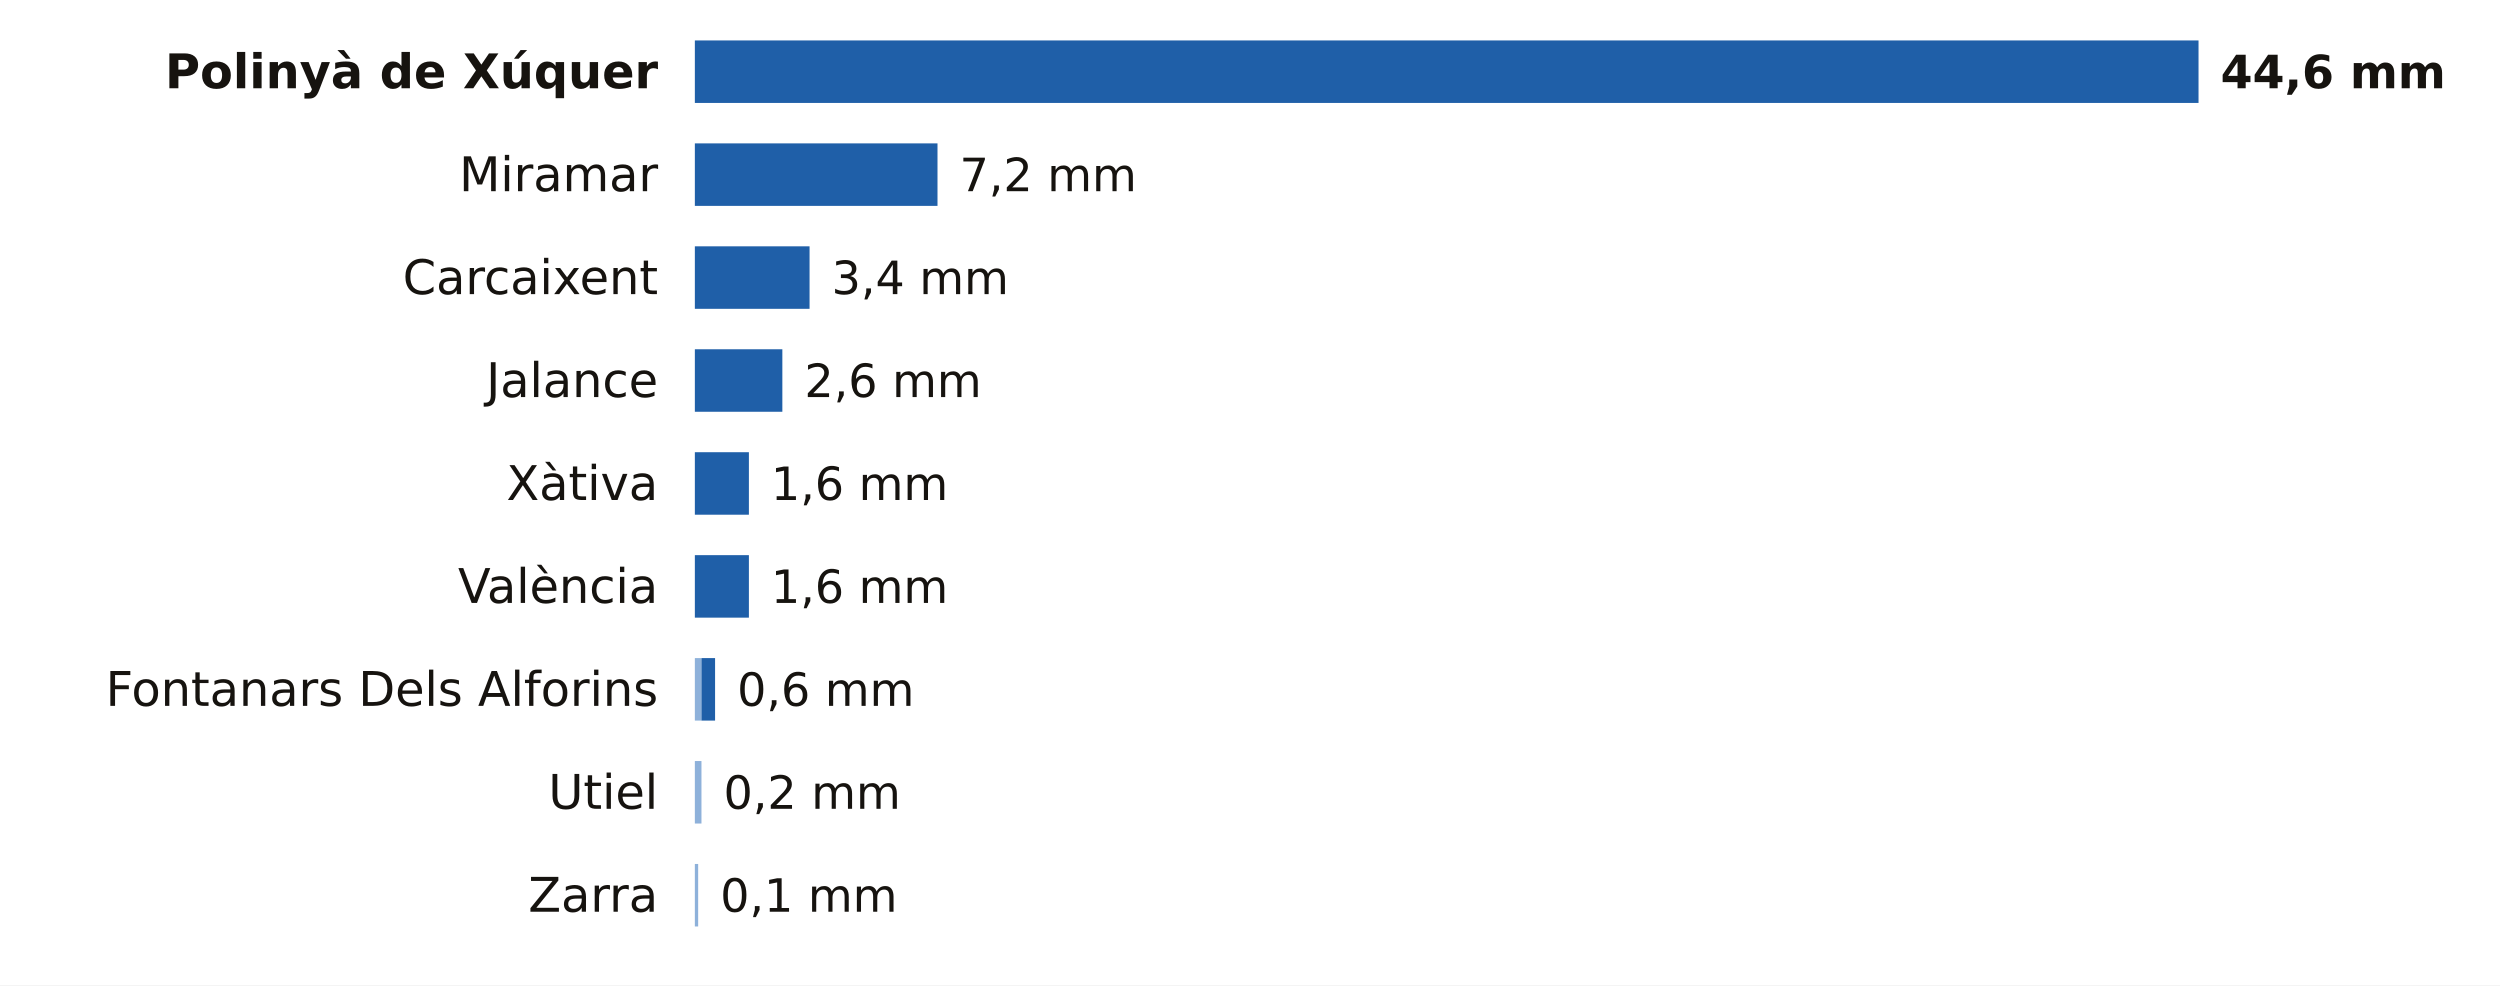
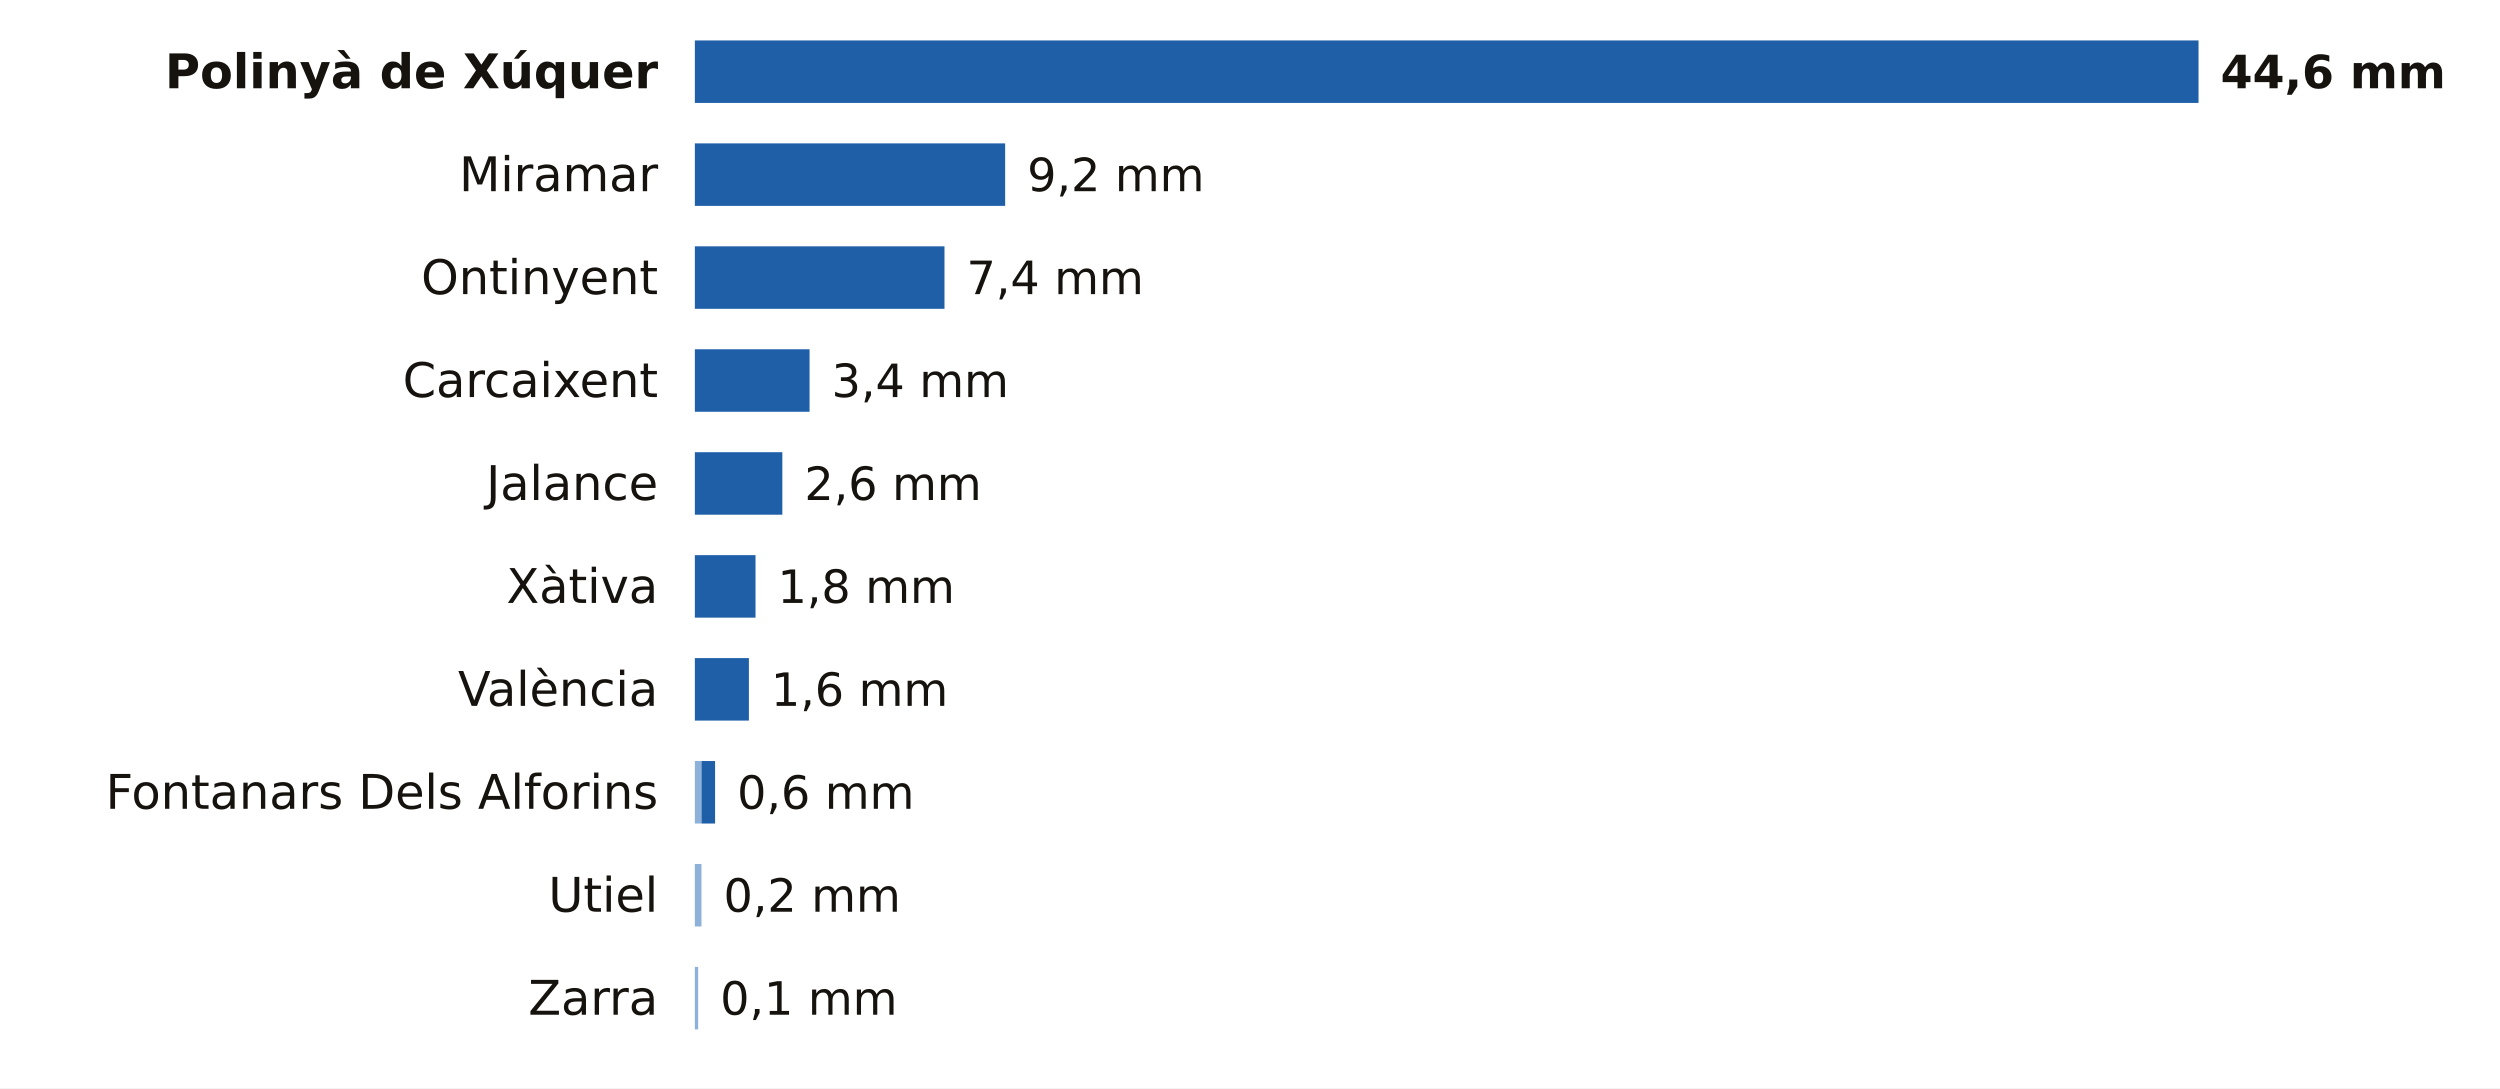
- <svg xmlns="http://www.w3.org/2000/svg" viewBox="0 0 680 268" width="680" height="268" role="img" aria-label="La lluvia de los últimos 7 días en las estaciones de AEMET de Valencia">
-   <rect width="680" height="268" fill="#FFFFFF" />
+ <svg xmlns="http://www.w3.org/2000/svg" viewBox="0 0 680 296" width="680" height="296" role="img" aria-label="La lluvia de los últimos 7 días en las estaciones de AEMET de Valencia">
+   <rect width="680" height="296" fill="#FFFFFF" />
  <text x="179.0" y="24.0" font-size="13" fill="#16130F" text-anchor="end" font-weight="600" font-family="Public Sans, DejaVu Sans, Arial, sans-serif">Polinyà de Xúquer</text>
  <rect x="189.0" y="11" width="409.0" height="17" fill="#1F5FA8" />
  <text x="604.0" y="24.0" font-size="12.5" fill="#16130F" text-anchor="start" font-weight="700" font-family="Public Sans, DejaVu Sans, Arial, sans-serif">44,6 mm</text>
  <text x="179.0" y="52.0" font-size="13" fill="#16130F" text-anchor="end" font-weight="400" font-family="Public Sans, DejaVu Sans, Arial, sans-serif">Miramar</text>
-   <rect x="189.0" y="39" width="66.0" height="17" fill="#1F5FA8" />
-   <text x="261.0" y="52.0" font-size="12.5" fill="#16130F" text-anchor="start" font-weight="500" font-family="Public Sans, DejaVu Sans, Arial, sans-serif">7,2 mm</text>
-   <text x="179.0" y="80.0" font-size="13" fill="#16130F" text-anchor="end" font-weight="400" font-family="Public Sans, DejaVu Sans, Arial, sans-serif">Carcaixent</text>
-   <rect x="189.0" y="67" width="31.2" height="17" fill="#1F5FA8" />
-   <text x="226.2" y="80.0" font-size="12.5" fill="#16130F" text-anchor="start" font-weight="500" font-family="Public Sans, DejaVu Sans, Arial, sans-serif">3,4 mm</text>
-   <text x="179.0" y="108.0" font-size="13" fill="#16130F" text-anchor="end" font-weight="400" font-family="Public Sans, DejaVu Sans, Arial, sans-serif">Jalance</text>
-   <rect x="189.0" y="95" width="23.8" height="17" fill="#1F5FA8" />
-   <text x="218.8" y="108.0" font-size="12.5" fill="#16130F" text-anchor="start" font-weight="500" font-family="Public Sans, DejaVu Sans, Arial, sans-serif">2,6 mm</text>
-   <text x="179.0" y="136.0" font-size="13" fill="#16130F" text-anchor="end" font-weight="400" font-family="Public Sans, DejaVu Sans, Arial, sans-serif">Xàtiva</text>
-   <rect x="189.0" y="123" width="14.7" height="17" fill="#1F5FA8" />
-   <text x="209.7" y="136.0" font-size="12.5" fill="#16130F" text-anchor="start" font-weight="500" font-family="Public Sans, DejaVu Sans, Arial, sans-serif">1,6 mm</text>
-   <text x="179.0" y="164.0" font-size="13" fill="#16130F" text-anchor="end" font-weight="400" font-family="Public Sans, DejaVu Sans, Arial, sans-serif">València</text>
-   <rect x="189.0" y="151" width="14.7" height="17" fill="#1F5FA8" />
-   <text x="209.7" y="164.0" font-size="12.5" fill="#16130F" text-anchor="start" font-weight="500" font-family="Public Sans, DejaVu Sans, Arial, sans-serif">1,6 mm</text>
-   <text x="179.0" y="192.0" font-size="13" fill="#16130F" text-anchor="end" font-weight="400" font-family="Public Sans, DejaVu Sans, Arial, sans-serif">Fontanars Dels Alforins</text>
-   <rect x="189" y="179" width="1.8" height="17" fill="#8EB1DA" />
-   <rect x="190.8" y="179" width="3.7" height="17" fill="#1F5FA8" />
-   <text x="200.5" y="192.0" font-size="12.5" fill="#16130F" text-anchor="start" font-weight="500" font-family="Public Sans, DejaVu Sans, Arial, sans-serif">0,6 mm</text>
-   <text x="179.0" y="220.0" font-size="13" fill="#16130F" text-anchor="end" font-weight="400" font-family="Public Sans, DejaVu Sans, Arial, sans-serif">Utiel</text>
+   <rect x="189.0" y="39" width="84.4" height="17" fill="#1F5FA8" />
+   <text x="279.4" y="52.0" font-size="12.5" fill="#16130F" text-anchor="start" font-weight="500" font-family="Public Sans, DejaVu Sans, Arial, sans-serif">9,2 mm</text>
+   <text x="179.0" y="80.0" font-size="13" fill="#16130F" text-anchor="end" font-weight="400" font-family="Public Sans, DejaVu Sans, Arial, sans-serif">Ontinyent</text>
+   <rect x="189.0" y="67" width="67.9" height="17" fill="#1F5FA8" />
+   <text x="262.9" y="80.0" font-size="12.5" fill="#16130F" text-anchor="start" font-weight="500" font-family="Public Sans, DejaVu Sans, Arial, sans-serif">7,4 mm</text>
+   <text x="179.0" y="108.0" font-size="13" fill="#16130F" text-anchor="end" font-weight="400" font-family="Public Sans, DejaVu Sans, Arial, sans-serif">Carcaixent</text>
+   <rect x="189.0" y="95" width="31.2" height="17" fill="#1F5FA8" />
+   <text x="226.2" y="108.0" font-size="12.5" fill="#16130F" text-anchor="start" font-weight="500" font-family="Public Sans, DejaVu Sans, Arial, sans-serif">3,4 mm</text>
+   <text x="179.0" y="136.0" font-size="13" fill="#16130F" text-anchor="end" font-weight="400" font-family="Public Sans, DejaVu Sans, Arial, sans-serif">Jalance</text>
+   <rect x="189.0" y="123" width="23.8" height="17" fill="#1F5FA8" />
+   <text x="218.8" y="136.0" font-size="12.5" fill="#16130F" text-anchor="start" font-weight="500" font-family="Public Sans, DejaVu Sans, Arial, sans-serif">2,6 mm</text>
+   <text x="179.0" y="164.0" font-size="13" fill="#16130F" text-anchor="end" font-weight="400" font-family="Public Sans, DejaVu Sans, Arial, sans-serif">Xàtiva</text>
+   <rect x="189.0" y="151" width="16.5" height="17" fill="#1F5FA8" />
+   <text x="211.5" y="164.0" font-size="12.5" fill="#16130F" text-anchor="start" font-weight="500" font-family="Public Sans, DejaVu Sans, Arial, sans-serif">1,8 mm</text>
+   <text x="179.0" y="192.0" font-size="13" fill="#16130F" text-anchor="end" font-weight="400" font-family="Public Sans, DejaVu Sans, Arial, sans-serif">València</text>
+   <rect x="189.0" y="179" width="14.7" height="17" fill="#1F5FA8" />
+   <text x="209.7" y="192.0" font-size="12.5" fill="#16130F" text-anchor="start" font-weight="500" font-family="Public Sans, DejaVu Sans, Arial, sans-serif">1,6 mm</text>
+   <text x="179.0" y="220.0" font-size="13" fill="#16130F" text-anchor="end" font-weight="400" font-family="Public Sans, DejaVu Sans, Arial, sans-serif">Fontanars Dels Alforins</text>
  <rect x="189" y="207" width="1.8" height="17" fill="#8EB1DA" />
-   <text x="196.8" y="220.0" font-size="12.5" fill="#16130F" text-anchor="start" font-weight="500" font-family="Public Sans, DejaVu Sans, Arial, sans-serif">0,2 mm</text>
-   <text x="179.0" y="248.0" font-size="13" fill="#16130F" text-anchor="end" font-weight="400" font-family="Public Sans, DejaVu Sans, Arial, sans-serif">Zarra</text>
-   <rect x="189" y="235" width="0.9" height="17" fill="#8EB1DA" />
-   <text x="195.9" y="248.0" font-size="12.5" fill="#16130F" text-anchor="start" font-weight="500" font-family="Public Sans, DejaVu Sans, Arial, sans-serif">0,1 mm</text>
+   <rect x="190.8" y="207" width="3.7" height="17" fill="#1F5FA8" />
+   <text x="200.5" y="220.0" font-size="12.5" fill="#16130F" text-anchor="start" font-weight="500" font-family="Public Sans, DejaVu Sans, Arial, sans-serif">0,6 mm</text>
+   <text x="179.0" y="248.0" font-size="13" fill="#16130F" text-anchor="end" font-weight="400" font-family="Public Sans, DejaVu Sans, Arial, sans-serif">Utiel</text>
+   <rect x="189" y="235" width="1.8" height="17" fill="#8EB1DA" />
+   <text x="196.8" y="248.0" font-size="12.5" fill="#16130F" text-anchor="start" font-weight="500" font-family="Public Sans, DejaVu Sans, Arial, sans-serif">0,2 mm</text>
+   <text x="179.0" y="276.0" font-size="13" fill="#16130F" text-anchor="end" font-weight="400" font-family="Public Sans, DejaVu Sans, Arial, sans-serif">Zarra</text>
+   <rect x="189" y="263" width="0.9" height="17" fill="#8EB1DA" />
+   <text x="195.9" y="276.0" font-size="12.5" fill="#16130F" text-anchor="start" font-weight="500" font-family="Public Sans, DejaVu Sans, Arial, sans-serif">0,1 mm</text>
</svg>
